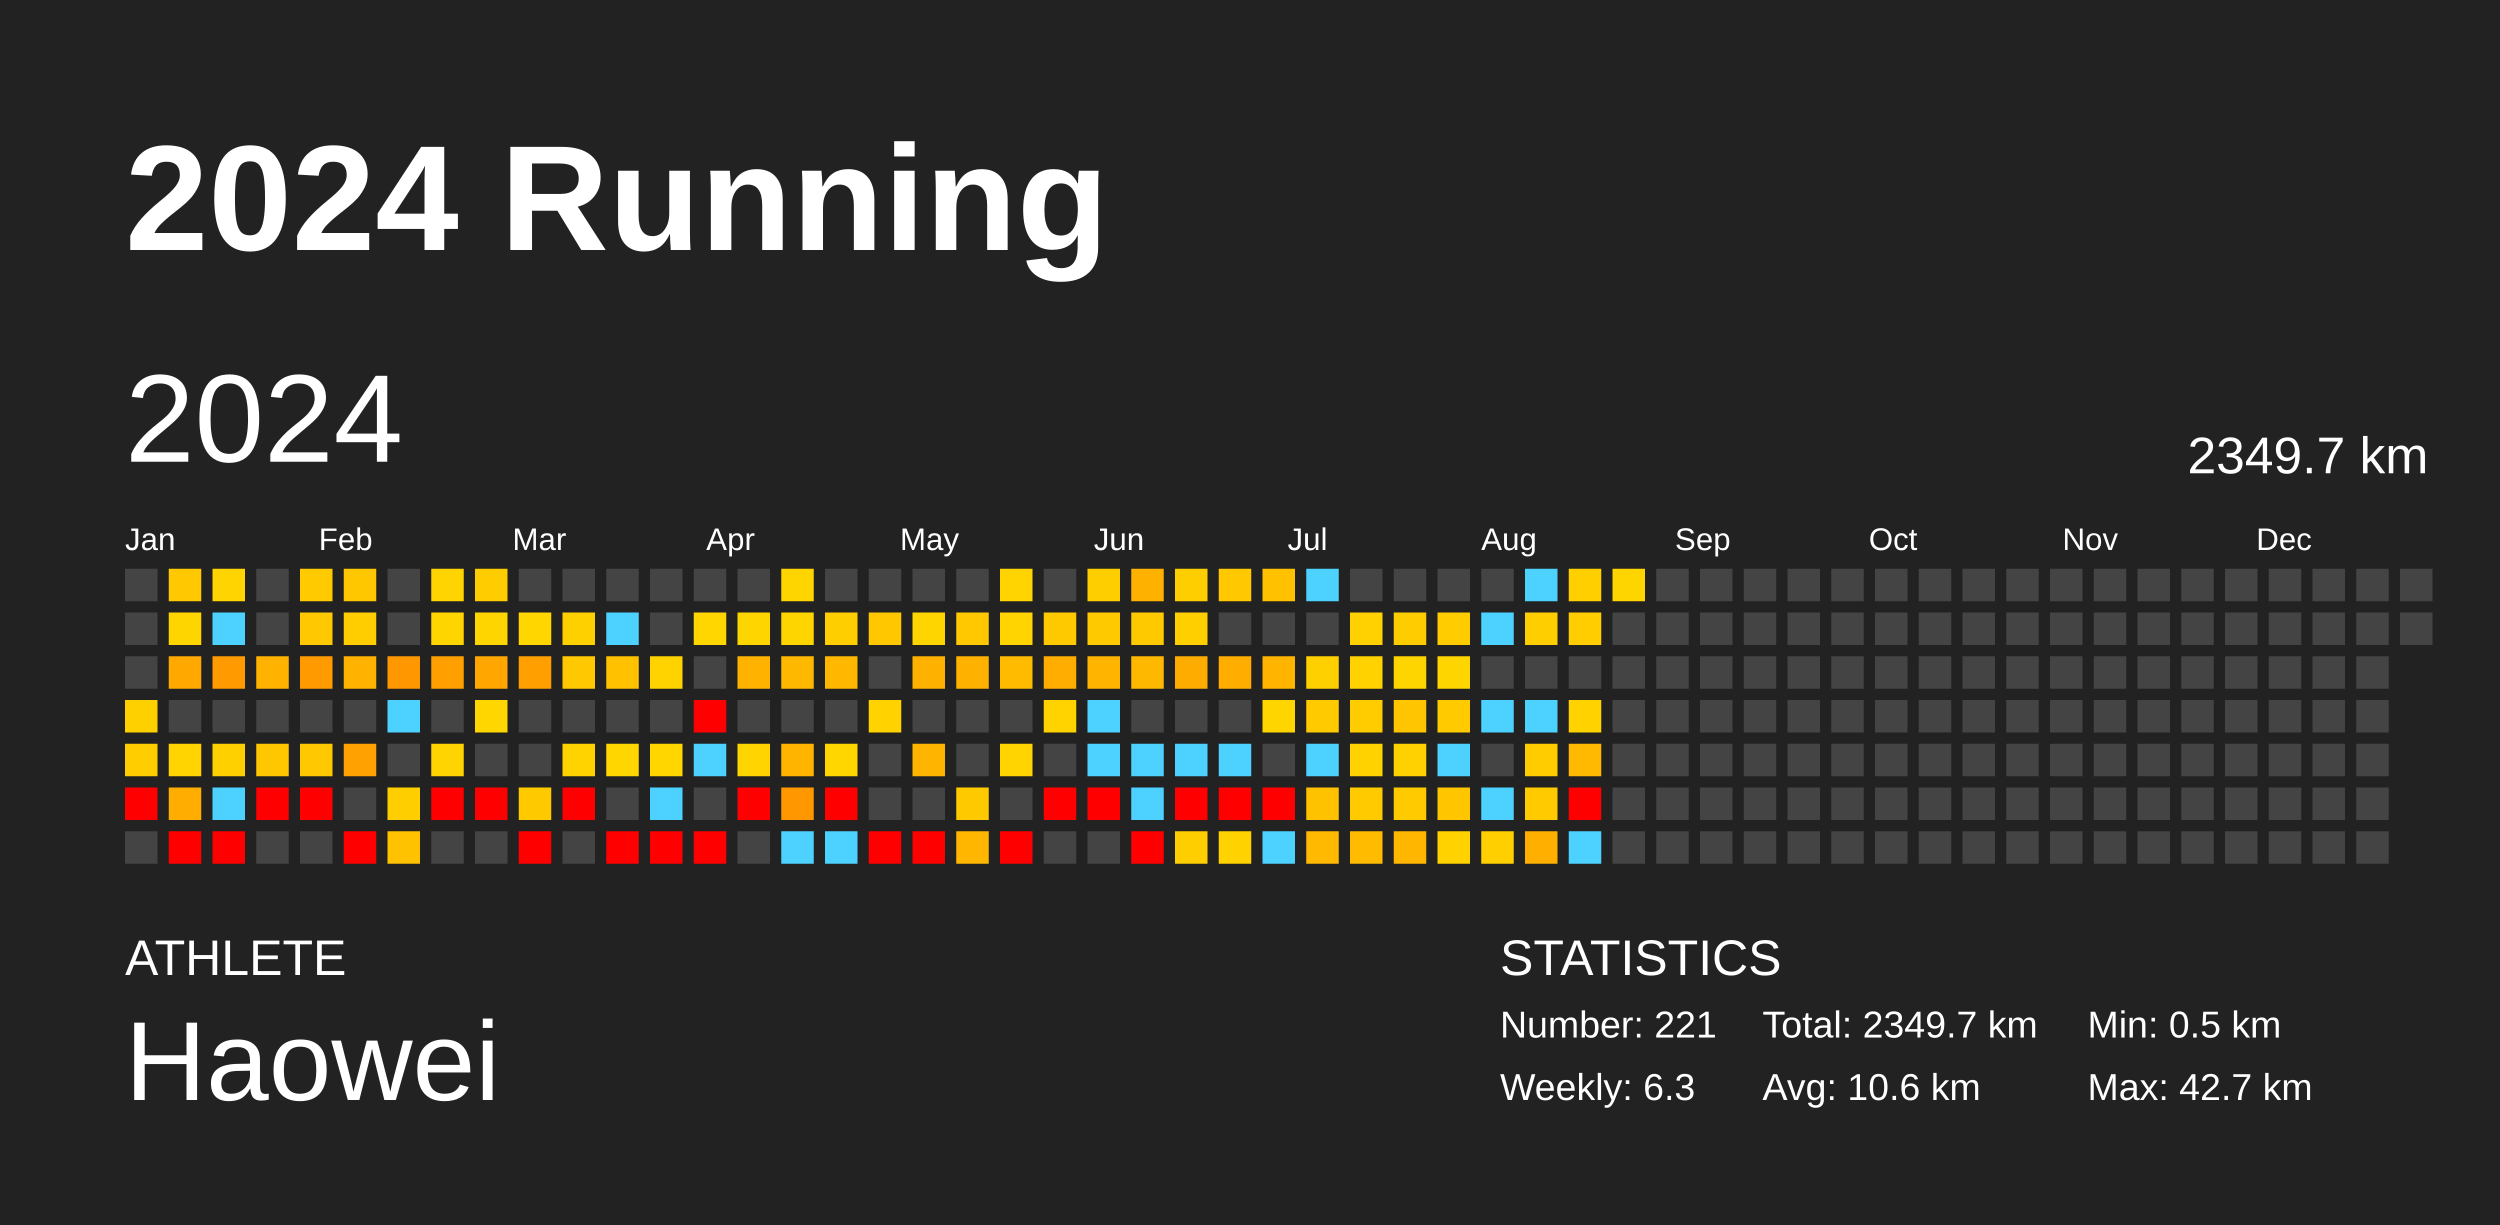
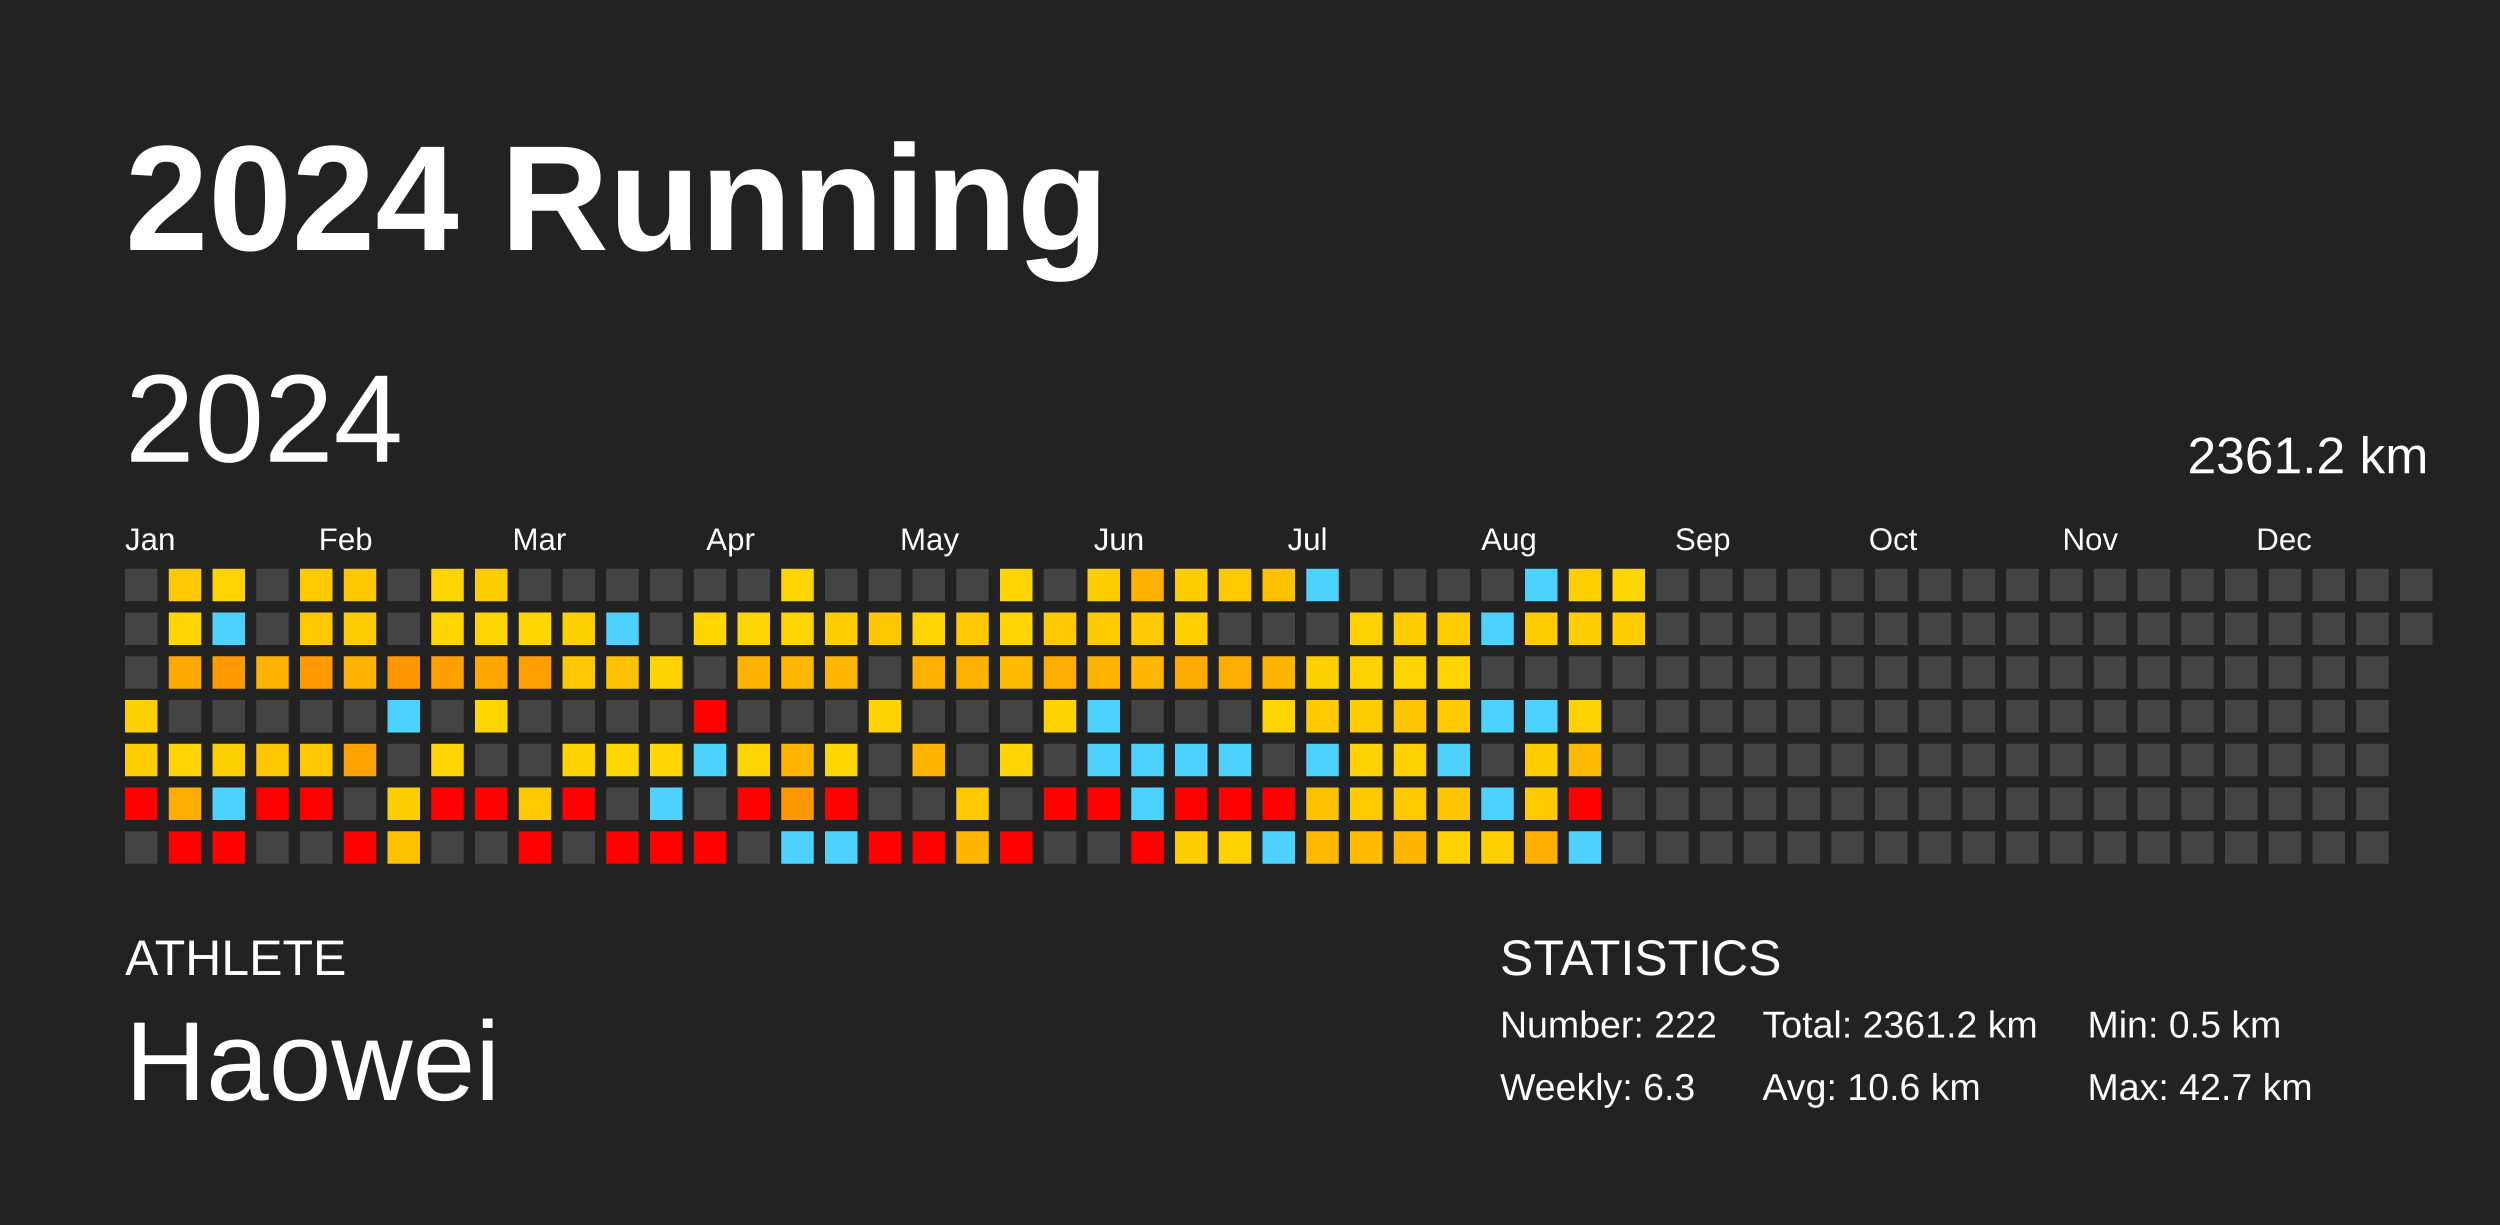
<svg xmlns="http://www.w3.org/2000/svg" baseProfile="full" height="98mm" version="1.1" viewBox="0,0,200,98" width="200mm">
  <defs />
  <rect fill="#222222" height="98" width="200" x="0" y="0" />
  <text fill="#FFFFFF" style="font-size:12px; font-family:Arial; font-weight:bold;" x="10" y="20">2024 Running</text>
  <text fill="#FFFFFF" style="font-size:4px; font-family:Arial" x="10" y="78">ATHLETE</text>
  <text fill="#FFFFFF" style="font-size:9px; font-family:Arial" x="10" y="88">Haowei</text>
  <text fill="#FFFFFF" style="font-size:4px; font-family:Arial" x="120" y="78">STATISTICS</text>
-   <text fill="#FFFFFF" style="font-size:3px; font-family:Arial" x="120" y="83">Number: 221</text>
+   <text fill="#FFFFFF" style="font-size:3px; font-family:Arial" x="120" y="83">Number: 222</text>
  <text fill="#FFFFFF" style="font-size:3px; font-family:Arial" x="120" y="88">Weekly: 6.3</text>
-   <text fill="#FFFFFF" style="font-size:3px; font-family:Arial" x="141" y="83">Total: 2349.7 km</text>
+   <text fill="#FFFFFF" style="font-size:3px; font-family:Arial" x="141" y="83">Total: 2361.2 km</text>
  <text fill="#FFFFFF" style="font-size:3px; font-family:Arial" x="141" y="88">Avg: 10.6 km</text>
  <text fill="#FFFFFF" style="font-size:3px; font-family:Arial" x="167" y="83">Min: 0.5 km</text>
  <text fill="#FFFFFF" style="font-size:3px; font-family:Arial" x="167" y="88">Max: 42.7 km</text>
  <text dominant-baseline="hanging" fill="#FFFFFF" style="font-size:10.0px; font-family:Arial;" x="10" y="30">2024</text>
-   <text dominant-baseline="hanging" fill="#FFFFFF" style="font-size:4.125px; font-family:Arial;" x="175" y="35">2349.7 km</text>
+   <text dominant-baseline="hanging" fill="#FFFFFF" style="font-size:4.125px; font-family:Arial;" x="175" y="35">2361.2 km</text>
  <text fill="#FFFFFF" style="font-size:2.5px; font-family:Arial" x="10.0" y="44">Jan</text>
  <text fill="#FFFFFF" style="font-size:2.5px; font-family:Arial" x="25.5" y="44">Feb</text>
  <text fill="#FFFFFF" style="font-size:2.5px; font-family:Arial" x="41.0" y="44">Mar</text>
  <text fill="#FFFFFF" style="font-size:2.5px; font-family:Arial" x="56.5" y="44">Apr</text>
  <text fill="#FFFFFF" style="font-size:2.5px; font-family:Arial" x="72.0" y="44">May</text>
  <text fill="#FFFFFF" style="font-size:2.5px; font-family:Arial" x="87.5" y="44">Jun</text>
  <text fill="#FFFFFF" style="font-size:2.5px; font-family:Arial" x="103.0" y="44">Jul</text>
  <text fill="#FFFFFF" style="font-size:2.5px; font-family:Arial" x="118.5" y="44">Aug</text>
  <text fill="#FFFFFF" style="font-size:2.5px; font-family:Arial" x="134.0" y="44">Sep</text>
  <text fill="#FFFFFF" style="font-size:2.5px; font-family:Arial" x="149.5" y="44">Oct</text>
  <text fill="#FFFFFF" style="font-size:2.5px; font-family:Arial" x="165.0" y="44">Nov</text>
  <text fill="#FFFFFF" style="font-size:2.5px; font-family:Arial" x="180.5" y="44">Dec</text>
  <rect fill="#444444" height="2.6" width="2.6" x="10.0" y="45.5" />
  <rect fill="#444444" height="2.6" width="2.6" x="10.0" y="49.0" />
  <rect fill="#444444" height="2.6" width="2.6" x="10.0" y="52.5" />
  <rect fill="#ffd000" height="2.6" width="2.6" x="10.0" y="56.0" />
  <rect fill="#ffcd00" height="2.6" width="2.6" x="10.0" y="59.5" />
  <rect fill="red" height="2.6" width="2.6" x="10.0" y="63.0" />
  <rect fill="#444444" height="2.6" width="2.6" x="10.0" y="66.5" />
  <rect fill="#ffc800" height="2.6" width="2.6" x="13.5" y="45.5" />
  <rect fill="#ffd500" height="2.6" width="2.6" x="13.5" y="49.0" />
  <rect fill="#ffa800" height="2.6" width="2.6" x="13.5" y="52.5" />
  <rect fill="#444444" height="2.6" width="2.6" x="13.5" y="56.0" />
  <rect fill="#ffd400" height="2.6" width="2.6" x="13.5" y="59.5" />
  <rect fill="#ffad00" height="2.6" width="2.6" x="13.5" y="63.0" />
  <rect fill="red" height="2.6" width="2.6" x="13.5" y="66.5" />
  <rect fill="#ffd400" height="2.6" width="2.6" x="17.0" y="45.5" />
  <rect fill="#4dd2ff" height="2.6" width="2.6" x="17.0" y="49.0" />
  <rect fill="#ff9a00" height="2.6" width="2.6" x="17.0" y="52.5" />
  <rect fill="#444444" height="2.6" width="2.6" x="17.0" y="56.0" />
  <rect fill="#ffd000" height="2.6" width="2.6" x="17.0" y="59.5" />
  <rect fill="#4dd2ff" height="2.6" width="2.6" x="17.0" y="63.0" />
  <rect fill="red" height="2.6" width="2.6" x="17.0" y="66.5" />
  <rect fill="#444444" height="2.6" width="2.6" x="20.5" y="45.5" />
  <rect fill="#444444" height="2.6" width="2.6" x="20.5" y="49.0" />
  <rect fill="#ffb200" height="2.6" width="2.6" x="20.5" y="52.5" />
  <rect fill="#444444" height="2.6" width="2.6" x="20.5" y="56.0" />
  <rect fill="#ffc700" height="2.6" width="2.6" x="20.5" y="59.5" />
  <rect fill="red" height="2.6" width="2.6" x="20.5" y="63.0" />
  <rect fill="#444444" height="2.6" width="2.6" x="20.5" y="66.5" />
  <rect fill="#ffcb00" height="2.6" width="2.6" x="24.0" y="45.5" />
  <rect fill="#ffc800" height="2.6" width="2.6" x="24.0" y="49.0" />
  <rect fill="#ff9b00" height="2.6" width="2.6" x="24.0" y="52.5" />
  <rect fill="#444444" height="2.6" width="2.6" x="24.0" y="56.0" />
  <rect fill="#ffc800" height="2.6" width="2.6" x="24.0" y="59.5" />
  <rect fill="red" height="2.6" width="2.6" x="24.0" y="63.0" />
  <rect fill="#444444" height="2.6" width="2.6" x="24.0" y="66.5" />
  <rect fill="#ffc700" height="2.6" width="2.6" x="27.5" y="45.5" />
  <rect fill="#ffcd00" height="2.6" width="2.6" x="27.5" y="49.0" />
  <rect fill="#ffb200" height="2.6" width="2.6" x="27.5" y="52.5" />
  <rect fill="#444444" height="2.6" width="2.6" x="27.5" y="56.0" />
  <rect fill="#ffa100" height="2.6" width="2.6" x="27.5" y="59.5" />
  <rect fill="#444444" height="2.6" width="2.6" x="27.5" y="63.0" />
  <rect fill="red" height="2.6" width="2.6" x="27.5" y="66.5" />
  <rect fill="#444444" height="2.6" width="2.6" x="31.0" y="45.5" />
  <rect fill="#444444" height="2.6" width="2.6" x="31.0" y="49.0" />
  <rect fill="#ff9800" height="2.6" width="2.6" x="31.0" y="52.5" />
  <rect fill="#4dd2ff" height="2.6" width="2.6" x="31.0" y="56.0" />
  <rect fill="#444444" height="2.6" width="2.6" x="31.0" y="59.5" />
  <rect fill="#ffce00" height="2.6" width="2.6" x="31.0" y="63.0" />
  <rect fill="#ffc200" height="2.6" width="2.6" x="31.0" y="66.5" />
  <rect fill="#ffd400" height="2.6" width="2.6" x="34.5" y="45.5" />
  <rect fill="#ffd500" height="2.6" width="2.6" x="34.5" y="49.0" />
  <rect fill="#ff9f00" height="2.6" width="2.6" x="34.5" y="52.5" />
  <rect fill="#444444" height="2.6" width="2.6" x="34.5" y="56.0" />
  <rect fill="#ffd400" height="2.6" width="2.6" x="34.5" y="59.5" />
  <rect fill="red" height="2.6" width="2.6" x="34.5" y="63.0" />
  <rect fill="#444444" height="2.6" width="2.6" x="34.5" y="66.5" />
  <rect fill="#ffcc00" height="2.6" width="2.6" x="38.0" y="45.5" />
  <rect fill="#ffd500" height="2.6" width="2.6" x="38.0" y="49.0" />
  <rect fill="#ffa700" height="2.6" width="2.6" x="38.0" y="52.5" />
  <rect fill="#ffd600" height="2.6" width="2.6" x="38.0" y="56.0" />
  <rect fill="#444444" height="2.6" width="2.6" x="38.0" y="59.5" />
  <rect fill="red" height="2.6" width="2.6" x="38.0" y="63.0" />
  <rect fill="#444444" height="2.6" width="2.6" x="38.0" y="66.5" />
  <rect fill="#444444" height="2.6" width="2.6" x="41.5" y="45.5" />
  <rect fill="#ffd600" height="2.6" width="2.6" x="41.5" y="49.0" />
  <rect fill="#ffa000" height="2.6" width="2.6" x="41.5" y="52.5" />
  <rect fill="#444444" height="2.6" width="2.6" x="41.5" y="56.0" />
  <rect fill="#444444" height="2.6" width="2.6" x="41.5" y="59.5" />
  <rect fill="#ffc900" height="2.6" width="2.6" x="41.5" y="63.0" />
  <rect fill="red" height="2.6" width="2.6" x="41.5" y="66.5" />
  <rect fill="#444444" height="2.6" width="2.6" x="45.0" y="45.5" />
  <rect fill="#ffd000" height="2.6" width="2.6" x="45.0" y="49.0" />
  <rect fill="#ffc800" height="2.6" width="2.6" x="45.0" y="52.5" />
  <rect fill="#444444" height="2.6" width="2.6" x="45.0" y="56.0" />
  <rect fill="#ffd300" height="2.6" width="2.6" x="45.0" y="59.5" />
  <rect fill="red" height="2.6" width="2.6" x="45.0" y="63.0" />
  <rect fill="#444444" height="2.6" width="2.6" x="45.0" y="66.5" />
  <rect fill="#444444" height="2.6" width="2.6" x="48.5" y="45.5" />
  <rect fill="#4dd2ff" height="2.6" width="2.6" x="48.5" y="49.0" />
  <rect fill="#ffc100" height="2.6" width="2.6" x="48.5" y="52.5" />
  <rect fill="#444444" height="2.6" width="2.6" x="48.5" y="56.0" />
  <rect fill="#ffd600" height="2.6" width="2.6" x="48.5" y="59.5" />
  <rect fill="#444444" height="2.6" width="2.6" x="48.5" y="63.0" />
  <rect fill="red" height="2.6" width="2.6" x="48.5" y="66.5" />
  <rect fill="#444444" height="2.6" width="2.6" x="52.0" y="45.5" />
  <rect fill="#444444" height="2.6" width="2.6" x="52.0" y="49.0" />
  <rect fill="#ffd300" height="2.6" width="2.6" x="52.0" y="52.5" />
  <rect fill="#444444" height="2.6" width="2.6" x="52.0" y="56.0" />
  <rect fill="#ffd600" height="2.6" width="2.6" x="52.0" y="59.5" />
  <rect fill="#4dd2ff" height="2.6" width="2.6" x="52.0" y="63.0" />
  <rect fill="red" height="2.6" width="2.6" x="52.0" y="66.5" />
  <rect fill="#444444" height="2.6" width="2.6" x="55.5" y="45.5" />
  <rect fill="#ffd600" height="2.6" width="2.6" x="55.5" y="49.0" />
  <rect fill="#444444" height="2.6" width="2.6" x="55.5" y="52.5" />
  <rect fill="red" height="2.6" width="2.6" x="55.5" y="56.0" />
  <rect fill="#4dd2ff" height="2.6" width="2.6" x="55.5" y="59.5" />
  <rect fill="#444444" height="2.6" width="2.6" x="55.5" y="63.0" />
  <rect fill="red" height="2.6" width="2.6" x="55.5" y="66.5" />
  <rect fill="#444444" height="2.6" width="2.6" x="59.0" y="45.5" />
  <rect fill="#ffd500" height="2.6" width="2.6" x="59.0" y="49.0" />
  <rect fill="#ffb300" height="2.6" width="2.6" x="59.0" y="52.5" />
  <rect fill="#444444" height="2.6" width="2.6" x="59.0" y="56.0" />
  <rect fill="#ffd400" height="2.6" width="2.6" x="59.0" y="59.5" />
  <rect fill="red" height="2.6" width="2.6" x="59.0" y="63.0" />
  <rect fill="#444444" height="2.6" width="2.6" x="59.0" y="66.5" />
  <rect fill="#ffd500" height="2.6" width="2.6" x="62.5" y="45.5" />
  <rect fill="#ffd500" height="2.6" width="2.6" x="62.5" y="49.0" />
  <rect fill="#ffb800" height="2.6" width="2.6" x="62.5" y="52.5" />
  <rect fill="#444444" height="2.6" width="2.6" x="62.5" y="56.0" />
  <rect fill="#ffb500" height="2.6" width="2.6" x="62.5" y="59.5" />
  <rect fill="#ff9800" height="2.6" width="2.6" x="62.5" y="63.0" />
  <rect fill="#4dd2ff" height="2.6" width="2.6" x="62.5" y="66.5" />
  <rect fill="#444444" height="2.6" width="2.6" x="66.0" y="45.5" />
  <rect fill="#ffce00" height="2.6" width="2.6" x="66.0" y="49.0" />
  <rect fill="#ffb700" height="2.6" width="2.6" x="66.0" y="52.5" />
  <rect fill="#444444" height="2.6" width="2.6" x="66.0" y="56.0" />
  <rect fill="#ffd600" height="2.6" width="2.6" x="66.0" y="59.5" />
  <rect fill="red" height="2.6" width="2.6" x="66.0" y="63.0" />
  <rect fill="#4dd2ff" height="2.6" width="2.6" x="66.0" y="66.5" />
  <rect fill="#444444" height="2.6" width="2.6" x="69.5" y="45.5" />
  <rect fill="#ffc700" height="2.6" width="2.6" x="69.5" y="49.0" />
  <rect fill="#444444" height="2.6" width="2.6" x="69.5" y="52.5" />
  <rect fill="#ffd200" height="2.6" width="2.6" x="69.5" y="56.0" />
  <rect fill="#444444" height="2.6" width="2.6" x="69.5" y="59.5" />
  <rect fill="#444444" height="2.6" width="2.6" x="69.5" y="63.0" />
  <rect fill="red" height="2.6" width="2.6" x="69.5" y="66.5" />
  <rect fill="#444444" height="2.6" width="2.6" x="73.0" y="45.5" />
  <rect fill="#ffd500" height="2.6" width="2.6" x="73.0" y="49.0" />
  <rect fill="#ffb100" height="2.6" width="2.6" x="73.0" y="52.5" />
  <rect fill="#444444" height="2.6" width="2.6" x="73.0" y="56.0" />
  <rect fill="#ffb500" height="2.6" width="2.6" x="73.0" y="59.5" />
  <rect fill="#444444" height="2.6" width="2.6" x="73.0" y="63.0" />
  <rect fill="red" height="2.6" width="2.6" x="73.0" y="66.5" />
  <rect fill="#444444" height="2.6" width="2.6" x="76.5" y="45.5" />
  <rect fill="#ffc800" height="2.6" width="2.6" x="76.5" y="49.0" />
  <rect fill="#ffb100" height="2.6" width="2.6" x="76.5" y="52.5" />
  <rect fill="#444444" height="2.6" width="2.6" x="76.5" y="56.0" />
  <rect fill="#444444" height="2.6" width="2.6" x="76.5" y="59.5" />
  <rect fill="#ffc900" height="2.6" width="2.6" x="76.5" y="63.0" />
  <rect fill="#ffb600" height="2.6" width="2.6" x="76.5" y="66.5" />
  <rect fill="#ffd400" height="2.6" width="2.6" x="80.0" y="45.5" />
  <rect fill="#ffd400" height="2.6" width="2.6" x="80.0" y="49.0" />
  <rect fill="#ffbb00" height="2.6" width="2.6" x="80.0" y="52.5" />
  <rect fill="#444444" height="2.6" width="2.6" x="80.0" y="56.0" />
  <rect fill="#ffd400" height="2.6" width="2.6" x="80.0" y="59.5" />
  <rect fill="#444444" height="2.6" width="2.6" x="80.0" y="63.0" />
  <rect fill="red" height="2.6" width="2.6" x="80.0" y="66.5" />
  <rect fill="#444444" height="2.6" width="2.6" x="83.5" y="45.5" />
  <rect fill="#ffc900" height="2.6" width="2.6" x="83.5" y="49.0" />
  <rect fill="#ffad00" height="2.6" width="2.6" x="83.5" y="52.5" />
  <rect fill="#ffd300" height="2.6" width="2.6" x="83.5" y="56.0" />
  <rect fill="#444444" height="2.6" width="2.6" x="83.5" y="59.5" />
  <rect fill="red" height="2.6" width="2.6" x="83.5" y="63.0" />
  <rect fill="#444444" height="2.6" width="2.6" x="83.5" y="66.5" />
  <rect fill="#ffce00" height="2.6" width="2.6" x="87.0" y="45.5" />
  <rect fill="#ffc900" height="2.6" width="2.6" x="87.0" y="49.0" />
  <rect fill="#ffb500" height="2.6" width="2.6" x="87.0" y="52.5" />
  <rect fill="#4dd2ff" height="2.6" width="2.6" x="87.0" y="56.0" />
  <rect fill="#4dd2ff" height="2.6" width="2.6" x="87.0" y="59.5" />
  <rect fill="red" height="2.6" width="2.6" x="87.0" y="63.0" />
  <rect fill="#444444" height="2.6" width="2.6" x="87.0" y="66.5" />
  <rect fill="#ffb100" height="2.6" width="2.6" x="90.5" y="45.5" />
  <rect fill="#ffc900" height="2.6" width="2.6" x="90.5" y="49.0" />
  <rect fill="#ffb800" height="2.6" width="2.6" x="90.5" y="52.5" />
  <rect fill="#444444" height="2.6" width="2.6" x="90.5" y="56.0" />
  <rect fill="#4dd2ff" height="2.6" width="2.6" x="90.5" y="59.5" />
  <rect fill="#4dd2ff" height="2.6" width="2.6" x="90.5" y="63.0" />
  <rect fill="red" height="2.6" width="2.6" x="90.5" y="66.5" />
  <rect fill="#ffce00" height="2.6" width="2.6" x="94.0" y="45.5" />
  <rect fill="#ffcf00" height="2.6" width="2.6" x="94.0" y="49.0" />
  <rect fill="#ffac00" height="2.6" width="2.6" x="94.0" y="52.5" />
  <rect fill="#444444" height="2.6" width="2.6" x="94.0" y="56.0" />
  <rect fill="#4dd2ff" height="2.6" width="2.6" x="94.0" y="59.5" />
  <rect fill="red" height="2.6" width="2.6" x="94.0" y="63.0" />
  <rect fill="#ffce00" height="2.6" width="2.6" x="94.0" y="66.5" />
  <rect fill="#ffc800" height="2.6" width="2.6" x="97.5" y="45.5" />
  <rect fill="#444444" height="2.6" width="2.6" x="97.5" y="49.0" />
  <rect fill="#ffae00" height="2.6" width="2.6" x="97.5" y="52.5" />
  <rect fill="#444444" height="2.6" width="2.6" x="97.5" y="56.0" />
  <rect fill="#4dd2ff" height="2.6" width="2.6" x="97.5" y="59.5" />
  <rect fill="red" height="2.6" width="2.6" x="97.5" y="63.0" />
  <rect fill="#ffd200" height="2.6" width="2.6" x="97.5" y="66.5" />
  <rect fill="#ffc100" height="2.6" width="2.6" x="101.0" y="45.5" />
  <rect fill="#444444" height="2.6" width="2.6" x="101.0" y="49.0" />
  <rect fill="#ffb400" height="2.6" width="2.6" x="101.0" y="52.5" />
  <rect fill="#ffd500" height="2.6" width="2.6" x="101.0" y="56.0" />
  <rect fill="#444444" height="2.6" width="2.6" x="101.0" y="59.5" />
  <rect fill="red" height="2.6" width="2.6" x="101.0" y="63.0" />
  <rect fill="#4dd2ff" height="2.6" width="2.6" x="101.0" y="66.5" />
  <rect fill="#4dd2ff" height="2.6" width="2.6" x="104.5" y="45.5" />
  <rect fill="#444444" height="2.6" width="2.6" x="104.5" y="49.0" />
  <rect fill="#ffd000" height="2.6" width="2.6" x="104.5" y="52.5" />
  <rect fill="#ffcb00" height="2.6" width="2.6" x="104.5" y="56.0" />
  <rect fill="#4dd2ff" height="2.6" width="2.6" x="104.5" y="59.5" />
  <rect fill="#ffc200" height="2.6" width="2.6" x="104.5" y="63.0" />
  <rect fill="#ffb900" height="2.6" width="2.6" x="104.5" y="66.5" />
  <rect fill="#444444" height="2.6" width="2.6" x="108.0" y="45.5" />
  <rect fill="#ffd100" height="2.6" width="2.6" x="108.0" y="49.0" />
  <rect fill="#ffd200" height="2.6" width="2.6" x="108.0" y="52.5" />
  <rect fill="#ffcc00" height="2.6" width="2.6" x="108.0" y="56.0" />
  <rect fill="#ffd200" height="2.6" width="2.6" x="108.0" y="59.5" />
  <rect fill="#ffcb00" height="2.6" width="2.6" x="108.0" y="63.0" />
  <rect fill="#ffbb00" height="2.6" width="2.6" x="108.0" y="66.5" />
  <rect fill="#444444" height="2.6" width="2.6" x="111.5" y="45.5" />
  <rect fill="#ffcc00" height="2.6" width="2.6" x="111.5" y="49.0" />
  <rect fill="#ffd500" height="2.6" width="2.6" x="111.5" y="52.5" />
  <rect fill="#ffc500" height="2.6" width="2.6" x="111.5" y="56.0" />
  <rect fill="#ffd100" height="2.6" width="2.6" x="111.5" y="59.5" />
  <rect fill="#ffcb00" height="2.6" width="2.6" x="111.5" y="63.0" />
  <rect fill="#ffb600" height="2.6" width="2.6" x="111.5" y="66.5" />
  <rect fill="#444444" height="2.6" width="2.6" x="115.0" y="45.5" />
  <rect fill="#ffcc00" height="2.6" width="2.6" x="115.0" y="49.0" />
  <rect fill="#ffd500" height="2.6" width="2.6" x="115.0" y="52.5" />
  <rect fill="#ffcb00" height="2.6" width="2.6" x="115.0" y="56.0" />
  <rect fill="#4dd2ff" height="2.6" width="2.6" x="115.0" y="59.5" />
  <rect fill="#ffc600" height="2.6" width="2.6" x="115.0" y="63.0" />
  <rect fill="#ffd200" height="2.6" width="2.6" x="115.0" y="66.5" />
  <rect fill="#444444" height="2.6" width="2.6" x="118.5" y="45.5" />
  <rect fill="#4dd2ff" height="2.6" width="2.6" x="118.5" y="49.0" />
  <rect fill="#444444" height="2.6" width="2.6" x="118.5" y="52.5" />
  <rect fill="#4dd2ff" height="2.6" width="2.6" x="118.5" y="56.0" />
  <rect fill="#444444" height="2.6" width="2.6" x="118.5" y="59.5" />
  <rect fill="#4dd2ff" height="2.6" width="2.6" x="118.5" y="63.0" />
  <rect fill="#ffcf00" height="2.6" width="2.6" x="118.5" y="66.5" />
  <rect fill="#4dd2ff" height="2.6" width="2.6" x="122.0" y="45.5" />
  <rect fill="#ffce00" height="2.6" width="2.6" x="122.0" y="49.0" />
  <rect fill="#444444" height="2.6" width="2.6" x="122.0" y="52.5" />
  <rect fill="#4dd2ff" height="2.6" width="2.6" x="122.0" y="56.0" />
  <rect fill="#ffcc00" height="2.6" width="2.6" x="122.0" y="59.5" />
  <rect fill="#ffcb00" height="2.6" width="2.6" x="122.0" y="63.0" />
  <rect fill="#ffaf00" height="2.6" width="2.6" x="122.0" y="66.5" />
  <rect fill="#ffcf00" height="2.6" width="2.6" x="125.5" y="45.5" />
  <rect fill="#ffcd00" height="2.6" width="2.6" x="125.5" y="49.0" />
  <rect fill="#444444" height="2.6" width="2.6" x="125.5" y="52.5" />
  <rect fill="#ffd200" height="2.6" width="2.6" x="125.5" y="56.0" />
  <rect fill="#ffb900" height="2.6" width="2.6" x="125.5" y="59.5" />
  <rect fill="red" height="2.6" width="2.6" x="125.5" y="63.0" />
  <rect fill="#4dd2ff" height="2.6" width="2.6" x="125.5" y="66.5" />
  <rect fill="#ffd500" height="2.6" width="2.6" x="129.0" y="45.5" />
-   <rect fill="#444444" height="2.6" width="2.6" x="129.0" y="49.0" />
+   <rect fill="#ffcd00" height="2.6" width="2.6" x="129.0" y="49.0" />
  <rect fill="#444444" height="2.6" width="2.6" x="129.0" y="52.5" />
  <rect fill="#444444" height="2.6" width="2.6" x="129.0" y="56.0" />
  <rect fill="#444444" height="2.6" width="2.6" x="129.0" y="59.5" />
  <rect fill="#444444" height="2.6" width="2.6" x="129.0" y="63.0" />
  <rect fill="#444444" height="2.6" width="2.6" x="129.0" y="66.5" />
  <rect fill="#444444" height="2.6" width="2.6" x="132.5" y="45.5" />
  <rect fill="#444444" height="2.6" width="2.6" x="132.5" y="49.0" />
  <rect fill="#444444" height="2.6" width="2.6" x="132.5" y="52.5" />
  <rect fill="#444444" height="2.6" width="2.6" x="132.5" y="56.0" />
  <rect fill="#444444" height="2.6" width="2.6" x="132.5" y="59.5" />
  <rect fill="#444444" height="2.6" width="2.6" x="132.5" y="63.0" />
  <rect fill="#444444" height="2.6" width="2.6" x="132.5" y="66.5" />
  <rect fill="#444444" height="2.6" width="2.6" x="136.0" y="45.5" />
  <rect fill="#444444" height="2.6" width="2.6" x="136.0" y="49.0" />
  <rect fill="#444444" height="2.6" width="2.6" x="136.0" y="52.5" />
  <rect fill="#444444" height="2.6" width="2.6" x="136.0" y="56.0" />
  <rect fill="#444444" height="2.6" width="2.6" x="136.0" y="59.5" />
  <rect fill="#444444" height="2.6" width="2.6" x="136.0" y="63.0" />
  <rect fill="#444444" height="2.6" width="2.6" x="136.0" y="66.5" />
  <rect fill="#444444" height="2.6" width="2.6" x="139.5" y="45.5" />
  <rect fill="#444444" height="2.6" width="2.6" x="139.5" y="49.0" />
  <rect fill="#444444" height="2.6" width="2.6" x="139.5" y="52.5" />
  <rect fill="#444444" height="2.6" width="2.6" x="139.5" y="56.0" />
  <rect fill="#444444" height="2.6" width="2.6" x="139.5" y="59.5" />
  <rect fill="#444444" height="2.6" width="2.6" x="139.5" y="63.0" />
  <rect fill="#444444" height="2.6" width="2.6" x="139.5" y="66.5" />
  <rect fill="#444444" height="2.6" width="2.6" x="143.0" y="45.5" />
  <rect fill="#444444" height="2.6" width="2.6" x="143.0" y="49.0" />
  <rect fill="#444444" height="2.6" width="2.6" x="143.0" y="52.5" />
  <rect fill="#444444" height="2.6" width="2.6" x="143.0" y="56.0" />
  <rect fill="#444444" height="2.6" width="2.6" x="143.0" y="59.5" />
  <rect fill="#444444" height="2.6" width="2.6" x="143.0" y="63.0" />
  <rect fill="#444444" height="2.6" width="2.6" x="143.0" y="66.5" />
  <rect fill="#444444" height="2.6" width="2.6" x="146.5" y="45.5" />
  <rect fill="#444444" height="2.6" width="2.6" x="146.5" y="49.0" />
  <rect fill="#444444" height="2.6" width="2.6" x="146.5" y="52.5" />
  <rect fill="#444444" height="2.6" width="2.6" x="146.5" y="56.0" />
  <rect fill="#444444" height="2.6" width="2.6" x="146.5" y="59.5" />
  <rect fill="#444444" height="2.6" width="2.6" x="146.5" y="63.0" />
  <rect fill="#444444" height="2.6" width="2.6" x="146.5" y="66.5" />
  <rect fill="#444444" height="2.6" width="2.6" x="150.0" y="45.5" />
  <rect fill="#444444" height="2.6" width="2.6" x="150.0" y="49.0" />
  <rect fill="#444444" height="2.6" width="2.6" x="150.0" y="52.5" />
  <rect fill="#444444" height="2.6" width="2.6" x="150.0" y="56.0" />
  <rect fill="#444444" height="2.6" width="2.6" x="150.0" y="59.5" />
  <rect fill="#444444" height="2.6" width="2.6" x="150.0" y="63.0" />
  <rect fill="#444444" height="2.6" width="2.6" x="150.0" y="66.5" />
  <rect fill="#444444" height="2.6" width="2.6" x="153.5" y="45.5" />
  <rect fill="#444444" height="2.6" width="2.6" x="153.5" y="49.0" />
  <rect fill="#444444" height="2.6" width="2.6" x="153.5" y="52.5" />
  <rect fill="#444444" height="2.6" width="2.6" x="153.5" y="56.0" />
  <rect fill="#444444" height="2.6" width="2.6" x="153.5" y="59.5" />
  <rect fill="#444444" height="2.6" width="2.6" x="153.5" y="63.0" />
  <rect fill="#444444" height="2.6" width="2.6" x="153.5" y="66.5" />
  <rect fill="#444444" height="2.6" width="2.6" x="157.0" y="45.5" />
  <rect fill="#444444" height="2.6" width="2.6" x="157.0" y="49.0" />
  <rect fill="#444444" height="2.6" width="2.6" x="157.0" y="52.5" />
  <rect fill="#444444" height="2.6" width="2.6" x="157.0" y="56.0" />
  <rect fill="#444444" height="2.6" width="2.6" x="157.0" y="59.5" />
  <rect fill="#444444" height="2.6" width="2.6" x="157.0" y="63.0" />
  <rect fill="#444444" height="2.6" width="2.6" x="157.0" y="66.5" />
  <rect fill="#444444" height="2.6" width="2.6" x="160.5" y="45.5" />
  <rect fill="#444444" height="2.6" width="2.6" x="160.5" y="49.0" />
  <rect fill="#444444" height="2.6" width="2.6" x="160.5" y="52.5" />
  <rect fill="#444444" height="2.6" width="2.6" x="160.5" y="56.0" />
  <rect fill="#444444" height="2.6" width="2.6" x="160.5" y="59.5" />
  <rect fill="#444444" height="2.6" width="2.6" x="160.5" y="63.0" />
  <rect fill="#444444" height="2.6" width="2.6" x="160.5" y="66.5" />
  <rect fill="#444444" height="2.6" width="2.6" x="164.0" y="45.5" />
  <rect fill="#444444" height="2.6" width="2.6" x="164.0" y="49.0" />
  <rect fill="#444444" height="2.6" width="2.6" x="164.0" y="52.5" />
  <rect fill="#444444" height="2.6" width="2.6" x="164.0" y="56.0" />
  <rect fill="#444444" height="2.6" width="2.6" x="164.0" y="59.5" />
  <rect fill="#444444" height="2.6" width="2.6" x="164.0" y="63.0" />
  <rect fill="#444444" height="2.6" width="2.6" x="164.0" y="66.5" />
  <rect fill="#444444" height="2.6" width="2.6" x="167.5" y="45.5" />
  <rect fill="#444444" height="2.6" width="2.6" x="167.5" y="49.0" />
  <rect fill="#444444" height="2.6" width="2.6" x="167.5" y="52.5" />
  <rect fill="#444444" height="2.6" width="2.6" x="167.5" y="56.0" />
  <rect fill="#444444" height="2.6" width="2.6" x="167.5" y="59.5" />
  <rect fill="#444444" height="2.6" width="2.6" x="167.5" y="63.0" />
  <rect fill="#444444" height="2.6" width="2.6" x="167.5" y="66.5" />
  <rect fill="#444444" height="2.6" width="2.6" x="171.0" y="45.5" />
  <rect fill="#444444" height="2.6" width="2.6" x="171.0" y="49.0" />
  <rect fill="#444444" height="2.6" width="2.6" x="171.0" y="52.5" />
  <rect fill="#444444" height="2.6" width="2.6" x="171.0" y="56.0" />
  <rect fill="#444444" height="2.6" width="2.6" x="171.0" y="59.5" />
  <rect fill="#444444" height="2.6" width="2.6" x="171.0" y="63.0" />
  <rect fill="#444444" height="2.6" width="2.6" x="171.0" y="66.5" />
  <rect fill="#444444" height="2.6" width="2.6" x="174.5" y="45.5" />
  <rect fill="#444444" height="2.6" width="2.6" x="174.5" y="49.0" />
  <rect fill="#444444" height="2.6" width="2.6" x="174.5" y="52.5" />
  <rect fill="#444444" height="2.6" width="2.6" x="174.5" y="56.0" />
  <rect fill="#444444" height="2.6" width="2.6" x="174.5" y="59.5" />
  <rect fill="#444444" height="2.6" width="2.6" x="174.5" y="63.0" />
  <rect fill="#444444" height="2.6" width="2.6" x="174.5" y="66.5" />
  <rect fill="#444444" height="2.6" width="2.6" x="178.0" y="45.5" />
  <rect fill="#444444" height="2.6" width="2.6" x="178.0" y="49.0" />
  <rect fill="#444444" height="2.6" width="2.6" x="178.0" y="52.5" />
  <rect fill="#444444" height="2.6" width="2.6" x="178.0" y="56.0" />
  <rect fill="#444444" height="2.6" width="2.6" x="178.0" y="59.5" />
  <rect fill="#444444" height="2.6" width="2.6" x="178.0" y="63.0" />
  <rect fill="#444444" height="2.6" width="2.6" x="178.0" y="66.5" />
  <rect fill="#444444" height="2.6" width="2.6" x="181.5" y="45.5" />
  <rect fill="#444444" height="2.6" width="2.6" x="181.5" y="49.0" />
  <rect fill="#444444" height="2.6" width="2.6" x="181.5" y="52.5" />
  <rect fill="#444444" height="2.6" width="2.6" x="181.5" y="56.0" />
  <rect fill="#444444" height="2.6" width="2.6" x="181.5" y="59.5" />
  <rect fill="#444444" height="2.6" width="2.6" x="181.5" y="63.0" />
  <rect fill="#444444" height="2.6" width="2.6" x="181.5" y="66.5" />
  <rect fill="#444444" height="2.6" width="2.6" x="185.0" y="45.5" />
  <rect fill="#444444" height="2.6" width="2.6" x="185.0" y="49.0" />
  <rect fill="#444444" height="2.6" width="2.6" x="185.0" y="52.5" />
  <rect fill="#444444" height="2.6" width="2.6" x="185.0" y="56.0" />
  <rect fill="#444444" height="2.6" width="2.6" x="185.0" y="59.5" />
  <rect fill="#444444" height="2.6" width="2.6" x="185.0" y="63.0" />
  <rect fill="#444444" height="2.6" width="2.6" x="185.0" y="66.5" />
  <rect fill="#444444" height="2.6" width="2.6" x="188.5" y="45.5" />
  <rect fill="#444444" height="2.6" width="2.6" x="188.5" y="49.0" />
  <rect fill="#444444" height="2.6" width="2.6" x="188.5" y="52.5" />
  <rect fill="#444444" height="2.6" width="2.6" x="188.5" y="56.0" />
  <rect fill="#444444" height="2.6" width="2.6" x="188.5" y="59.5" />
  <rect fill="#444444" height="2.6" width="2.6" x="188.5" y="63.0" />
  <rect fill="#444444" height="2.6" width="2.6" x="188.5" y="66.5" />
  <rect fill="#444444" height="2.6" width="2.6" x="192.0" y="45.5" />
  <rect fill="#444444" height="2.6" width="2.6" x="192.0" y="49.0" />
</svg>
